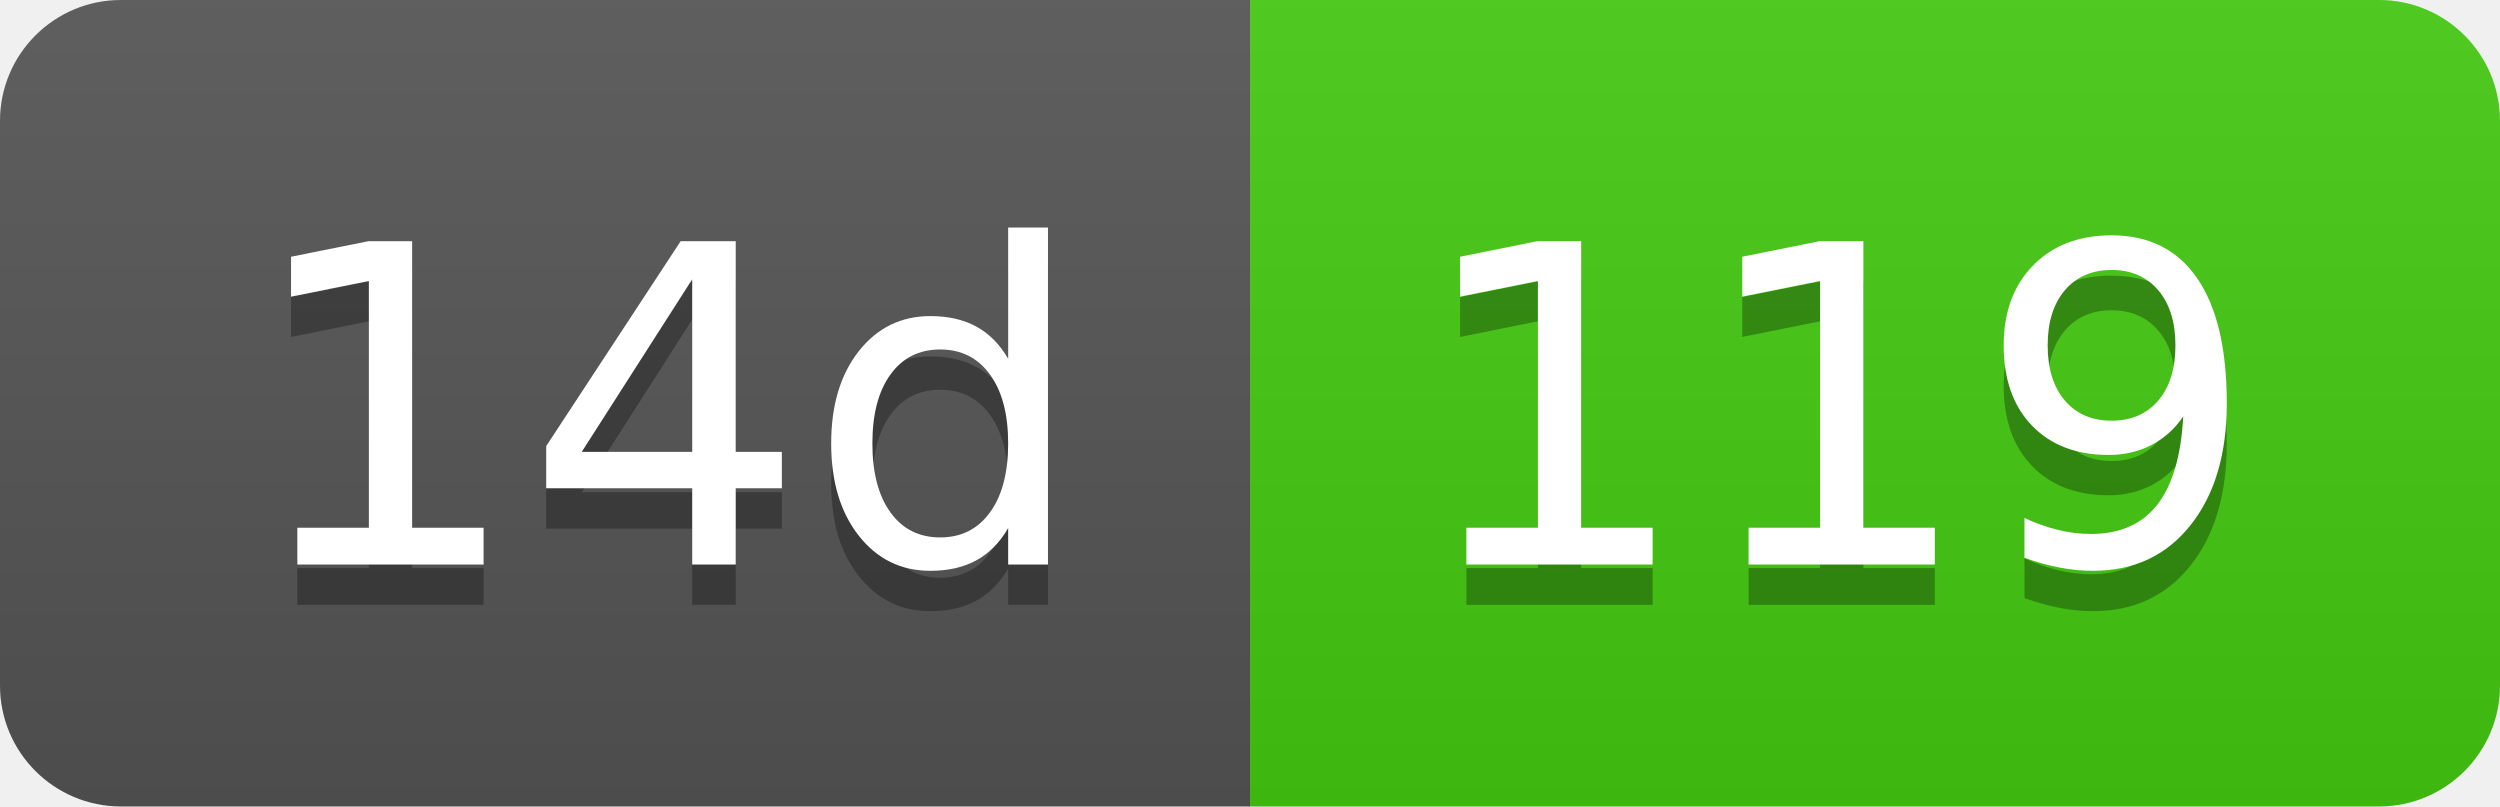
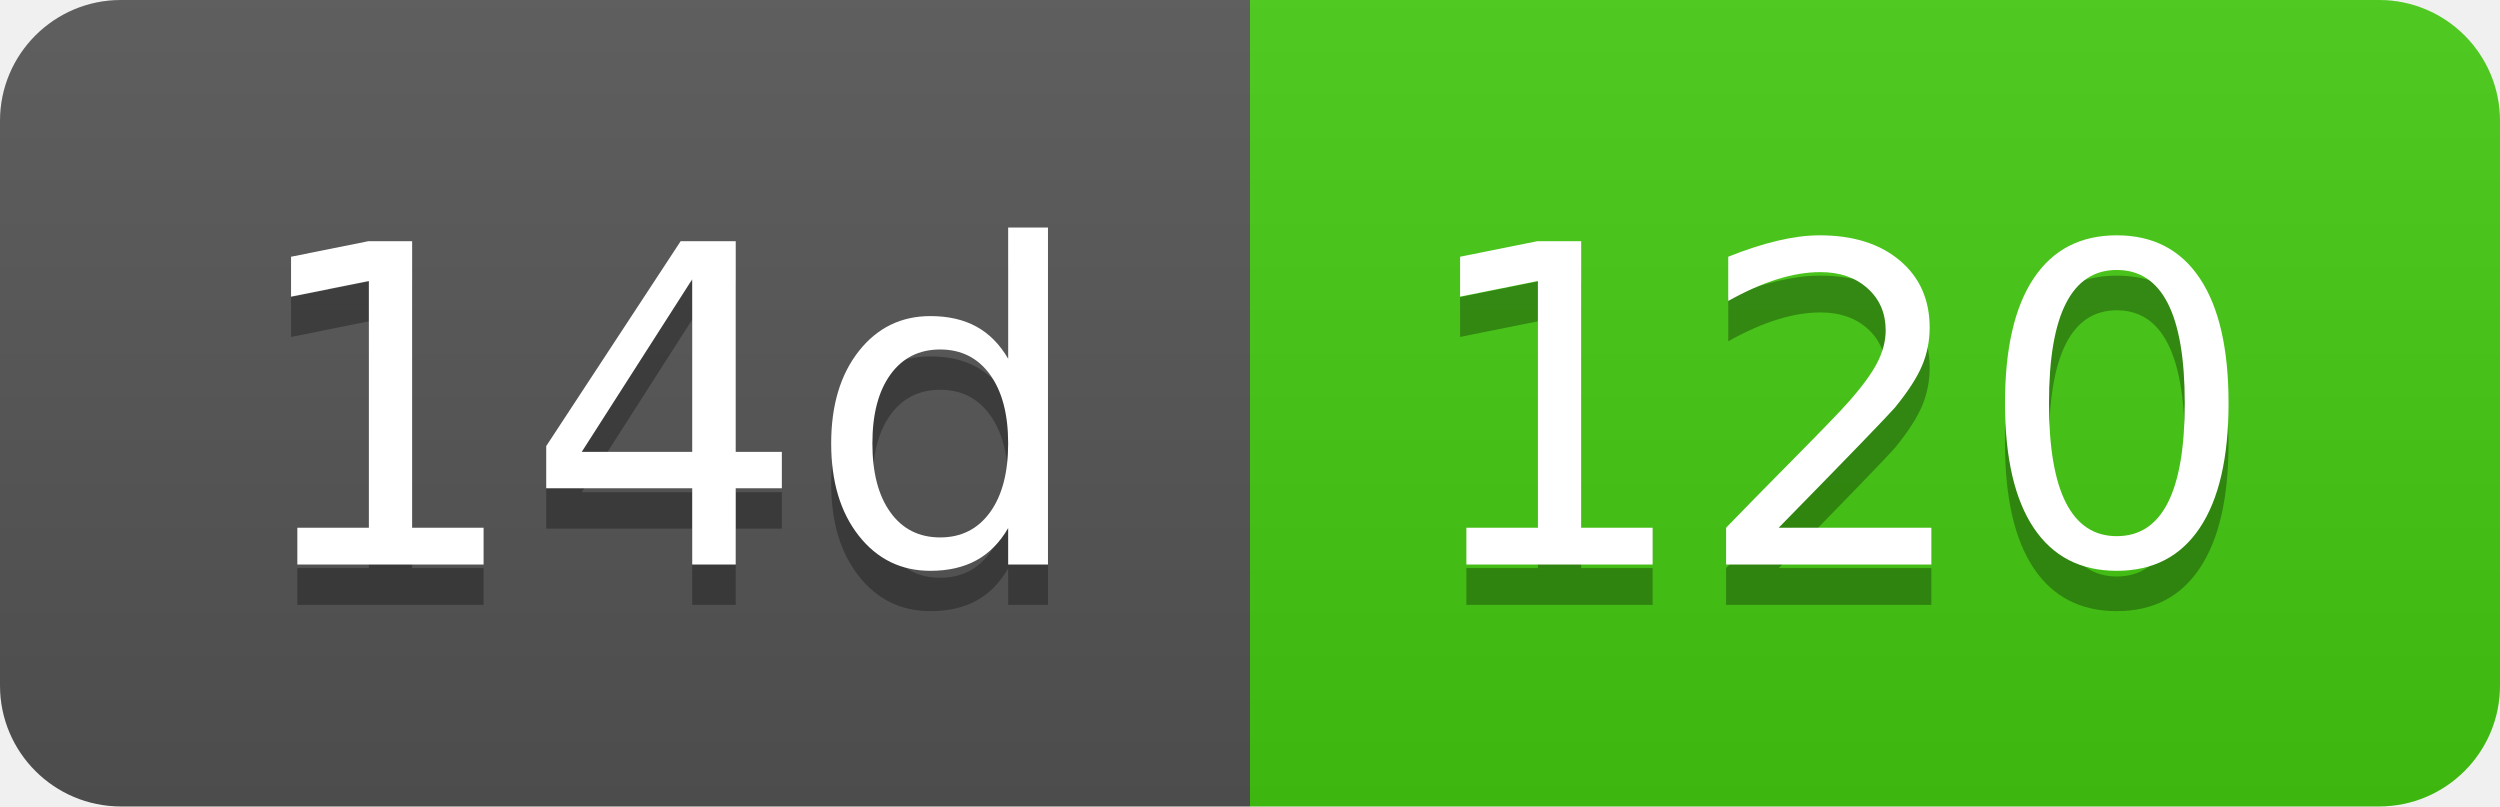
- <svg xmlns="http://www.w3.org/2000/svg" width="62" height="20" role="img" aria-label="14d: 119">
+ <svg xmlns="http://www.w3.org/2000/svg" width="62" height="20" role="img" aria-label="14d: 120">
  <linearGradient id="s" x2="0" y2="100%">
    <stop offset="0" stop-color="#bbb" stop-opacity=".1" />
    <stop offset="1" stop-opacity=".1" />
  </linearGradient>
  <clipPath id="r">
    <rect width="62" height="20" rx="3" fill="#fff" />
  </clipPath>
  <g clip-path="url(#r)">
    <rect width="31" height="20" fill="#555" />
    <rect x="31" width="31" height="20" fill="#4c1" />
    <rect width="62" height="20" fill="url(#s)" />
  </g>
  <g fill="#fff" text-anchor="middle" font-family="Verdana,Geneva,DejaVu Sans,sans-serif" text-rendering="geometricPrecision" font-size="110">
    <text aria-hidden="true" x="165" y="150" fill="#010101" fill-opacity=".3" transform="scale(.1)" textLength="210">14d</text>
    <text x="165" y="140" transform="scale(.1)" fill="#fff" textLength="210">14d</text>
-     <text aria-hidden="true" x="455" y="150" fill="#010101" fill-opacity=".3" transform="scale(.1)" textLength="210">119</text>
-     <text x="455" y="140" transform="scale(.1)" fill="#fff" textLength="210">119</text>
+     <text aria-hidden="true" x="455" y="150" fill="#010101" fill-opacity=".3" transform="scale(.1)" textLength="210">120</text>
+     <text x="455" y="140" transform="scale(.1)" fill="#fff" textLength="210">120</text>
  </g>
</svg>
